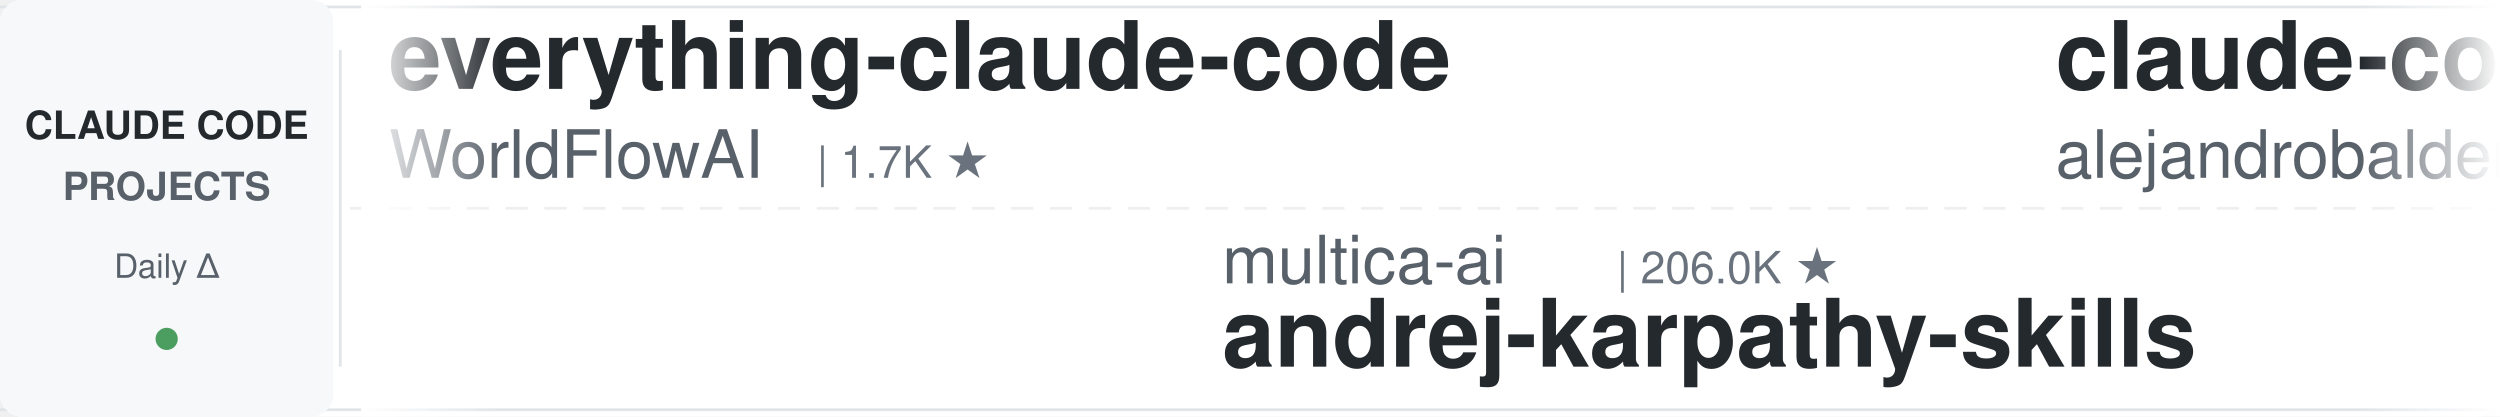
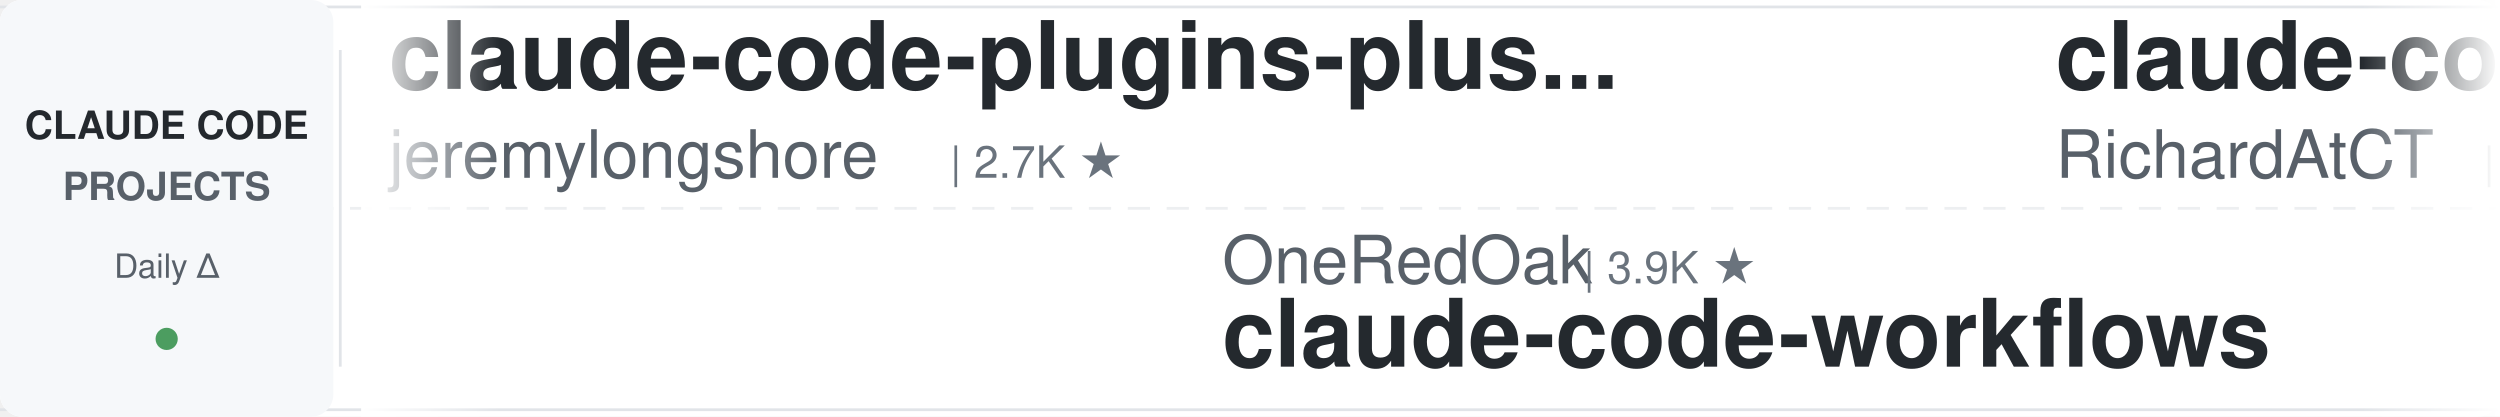
<svg xmlns="http://www.w3.org/2000/svg" width="900" height="150">
  <defs>
    <linearGradient id="leftFade" x1="0%" y1="0%" x2="100%" y2="0%">
      <stop offset="0%" style="stop-color:#ffffff;stop-opacity:1" />
      <stop offset="100%" style="stop-color:#ffffff;stop-opacity:0" />
    </linearGradient>
    <linearGradient id="rightFade" x1="0%" y1="0%" x2="100%" y2="0%">
      <stop offset="0%" style="stop-color:#ffffff;stop-opacity:0" />
      <stop offset="100%" style="stop-color:#ffffff;stop-opacity:1" />
    </linearGradient>
  </defs>
  <rect width="900" height="150" fill="#ffffff" rx="8" />
  <rect x="0" y="2" width="900" height="1" fill="#e1e4e8" />
  <rect x="0" y="147" width="900" height="1" fill="#e1e4e8" />
  <line x1="0" y1="75" x2="900" y2="75" stroke="#e1e4e8" stroke-width="1" stroke-dasharray="8 6" opacity="0.6" />
  <rect x="0" y="0" width="120" height="150" fill="#f6f8fa" rx="8" />
  <text x="60" y="50" font-family="-apple-system, BlinkMacSystemFont, 'Segoe UI', Helvetica, Arial, sans-serif" font-size="14" font-weight="600" fill="#24292e" text-anchor="middle">CLAUDE CODE</text>
  <text x="60" y="72" font-family="-apple-system, BlinkMacSystemFont, 'Segoe UI', Helvetica, Arial, sans-serif" font-size="14" font-weight="600" fill="#586069" text-anchor="middle">PROJECTS</text>
  <text x="60" y="100" font-family="-apple-system, BlinkMacSystemFont, 'Segoe UI', Helvetica, Arial, sans-serif" font-size="12" font-weight="500" fill="#586069" text-anchor="middle">Daily Δ</text>
  <circle cx="60" cy="122" r="4" fill="#22863a" opacity="0.8" />
  <rect x="122" y="18" width="1" height="114" fill="#e1e4e8" />
  <clipPath id="tickerClip">
    <rect x="130" y="0" width="770" height="150" />
  </clipPath>
  <g clip-path="url(#tickerClip)">
    <g id="tickerItems">
      <animateTransform attributeName="transform" attributeType="XML" type="translate" from="0 0" to="-3000 0" dur="54s" repeatCount="indefinite" />
      <g transform="translate(0, 0)">
-         <text x="140" y="32" font-family="-apple-system, BlinkMacSystemFont, 'Segoe UI', Helvetica, Arial, sans-serif" font-size="34" font-weight="600" fill="#24292e">everything-claude-code</text>
-         <text x="140" y="64" font-family="-apple-system, BlinkMacSystemFont, 'Segoe UI', Helvetica, Arial, sans-serif" font-size="24" font-weight="400" fill="#586069">WorldFlowAI</text>
-         <text x="294" y="64" font-family="-apple-system, BlinkMacSystemFont, 'Segoe UI', Helvetica, Arial, sans-serif" font-size="16" font-weight="500" fill="#6a737d">| 1.7K ★</text>
+         <text x="140" y="32" font-family="-apple-system, BlinkMacSystemFont, 'Segoe UI', Helvetica, Arial, sans-serif" font-size="34" font-weight="600" fill="#24292e">claude-code-plugins-plus...</text>
+         <text x="140" y="64" font-family="-apple-system, BlinkMacSystemFont, 'Segoe UI', Helvetica, Arial, sans-serif" font-size="24" font-weight="400" fill="#586069">jeremylongshore</text>
+         <text x="342" y="64" font-family="-apple-system, BlinkMacSystemFont, 'Segoe UI', Helvetica, Arial, sans-serif" font-size="16" font-weight="500" fill="#6a737d">| 2.7K ★</text>
      </g>
      <g transform="translate(300, 0)">
-         <text x="140" y="102" font-family="-apple-system, BlinkMacSystemFont, 'Segoe UI', Helvetica, Arial, sans-serif" font-size="24" font-weight="400" fill="#586069">multica-ai</text>
-         <text x="282" y="102" font-family="-apple-system, BlinkMacSystemFont, 'Segoe UI', Helvetica, Arial, sans-serif" font-size="16" font-weight="500" fill="#6a737d">| 206.0K ★</text>
-         <text x="140" y="132" font-family="-apple-system, BlinkMacSystemFont, 'Segoe UI', Helvetica, Arial, sans-serif" font-size="34" font-weight="600" fill="#24292e">andrej-karpathy-skills</text>
+         <text x="140" y="102" font-family="-apple-system, BlinkMacSystemFont, 'Segoe UI', Helvetica, Arial, sans-serif" font-size="24" font-weight="400" fill="#586069">OneRedOak</text>
+         <text x="270" y="102" font-family="-apple-system, BlinkMacSystemFont, 'Segoe UI', Helvetica, Arial, sans-serif" font-size="16" font-weight="500" fill="#6a737d">| 3.9K ★</text>
+         <text x="140" y="132" font-family="-apple-system, BlinkMacSystemFont, 'Segoe UI', Helvetica, Arial, sans-serif" font-size="34" font-weight="600" fill="#24292e">claude-code-workflows</text>
      </g>
      <g transform="translate(600, 0)">
-         <text x="140" y="32" font-family="-apple-system, BlinkMacSystemFont, 'Segoe UI', Helvetica, Arial, sans-serif" font-size="34" font-weight="600" fill="#24292e">claude-code-from-source</text>
-         <text x="140" y="64" font-family="-apple-system, BlinkMacSystemFont, 'Segoe UI', Helvetica, Arial, sans-serif" font-size="24" font-weight="400" fill="#586069">alejandrobalderas</text>
-         <text x="366" y="64" font-family="-apple-system, BlinkMacSystemFont, 'Segoe UI', Helvetica, Arial, sans-serif" font-size="16" font-weight="500" fill="#6a737d">| 2.8K ★</text>
+         <text x="140" y="32" font-family="-apple-system, BlinkMacSystemFont, 'Segoe UI', Helvetica, Arial, sans-serif" font-size="34" font-weight="600" fill="#24292e">claude-code-telegram</text>
+         <text x="140" y="64" font-family="-apple-system, BlinkMacSystemFont, 'Segoe UI', Helvetica, Arial, sans-serif" font-size="24" font-weight="400" fill="#586069">RichardAtCT</text>
+         <text x="294" y="64" font-family="-apple-system, BlinkMacSystemFont, 'Segoe UI', Helvetica, Arial, sans-serif" font-size="16" font-weight="500" fill="#6a737d">| 2.8K ★</text>
      </g>
      <g transform="translate(900, 0)">
-         <text x="140" y="102" font-family="-apple-system, BlinkMacSystemFont, 'Segoe UI', Helvetica, Arial, sans-serif" font-size="24" font-weight="400" fill="#586069">wanshuiyin</text>
-         <text x="282" y="102" font-family="-apple-system, BlinkMacSystemFont, 'Segoe UI', Helvetica, Arial, sans-serif" font-size="16" font-weight="500" fill="#6a737d">| 15.1K ★</text>
-         <text x="140" y="132" font-family="-apple-system, BlinkMacSystemFont, 'Segoe UI', Helvetica, Arial, sans-serif" font-size="34" font-weight="600" fill="#24292e">Auto-claude-code-researc...</text>
+         <text x="140" y="102" font-family="-apple-system, BlinkMacSystemFont, 'Segoe UI', Helvetica, Arial, sans-serif" font-size="24" font-weight="400" fill="#586069">anthropics</text>
+         <text x="282" y="102" font-family="-apple-system, BlinkMacSystemFont, 'Segoe UI', Helvetica, Arial, sans-serif" font-size="16" font-weight="500" fill="#6a737d">| 955 ★</text>
+         <text x="140" y="132" font-family="-apple-system, BlinkMacSystemFont, 'Segoe UI', Helvetica, Arial, sans-serif" font-size="34" font-weight="600" fill="#24292e">claude-code-base-action</text>
      </g>
      <g transform="translate(1200, 0)">
-         <text x="140" y="32" font-family="-apple-system, BlinkMacSystemFont, 'Segoe UI', Helvetica, Arial, sans-serif" font-size="34" font-weight="600" fill="#24292e">claude-code-book</text>
-         <text x="140" y="64" font-family="-apple-system, BlinkMacSystemFont, 'Segoe UI', Helvetica, Arial, sans-serif" font-size="24" font-weight="400" fill="#586069">lintsinghua</text>
-         <text x="294" y="64" font-family="-apple-system, BlinkMacSystemFont, 'Segoe UI', Helvetica, Arial, sans-serif" font-size="16" font-weight="500" fill="#6a737d">| 4.1K ★</text>
-       </g>
-       <g transform="translate(1500, 0)">
-         <text x="140" y="102" font-family="-apple-system, BlinkMacSystemFont, 'Segoe UI', Helvetica, Arial, sans-serif" font-size="24" font-weight="400" fill="#586069">affaan-m</text>
-         <text x="258" y="102" font-family="-apple-system, BlinkMacSystemFont, 'Segoe UI', Helvetica, Arial, sans-serif" font-size="16" font-weight="500" fill="#6a737d">| 242.7K ★</text>
-         <text x="140" y="132" font-family="-apple-system, BlinkMacSystemFont, 'Segoe UI', Helvetica, Arial, sans-serif" font-size="34" font-weight="600" fill="#24292e">ECC</text>
-       </g>
-       <g transform="translate(1800, 0)">
-         <text x="140" y="32" font-family="-apple-system, BlinkMacSystemFont, 'Segoe UI', Helvetica, Arial, sans-serif" font-size="34" font-weight="600" fill="#24292e">claude-code-local</text>
-         <text x="140" y="64" font-family="-apple-system, BlinkMacSystemFont, 'Segoe UI', Helvetica, Arial, sans-serif" font-size="24" font-weight="400" fill="#586069">nicedreamzapp</text>
-         <text x="318" y="64" font-family="-apple-system, BlinkMacSystemFont, 'Segoe UI', Helvetica, Arial, sans-serif" font-size="16" font-weight="500" fill="#6a737d">| 3.2K ★</text>
-       </g>
-       <g transform="translate(2100, 0)">
-         <text x="140" y="102" font-family="-apple-system, BlinkMacSystemFont, 'Segoe UI', Helvetica, Arial, sans-serif" font-size="24" font-weight="400" fill="#586069">zebbern</text>
-         <text x="246" y="102" font-family="-apple-system, BlinkMacSystemFont, 'Segoe UI', Helvetica, Arial, sans-serif" font-size="16" font-weight="500" fill="#6a737d">| 4.6K ★</text>
-         <text x="140" y="132" font-family="-apple-system, BlinkMacSystemFont, 'Segoe UI', Helvetica, Arial, sans-serif" font-size="34" font-weight="600" fill="#24292e">claude-code-guide</text>
-       </g>
-       <g transform="translate(2400, 0)">
        <text x="140" y="32" font-family="-apple-system, BlinkMacSystemFont, 'Segoe UI', Helvetica, Arial, sans-serif" font-size="34" font-weight="600" fill="#24292e">claude-code-settings</text>
        <text x="140" y="64" font-family="-apple-system, BlinkMacSystemFont, 'Segoe UI', Helvetica, Arial, sans-serif" font-size="24" font-weight="400" fill="#586069">feiskyer</text>
        <text x="258" y="64" font-family="-apple-system, BlinkMacSystemFont, 'Segoe UI', Helvetica, Arial, sans-serif" font-size="16" font-weight="500" fill="#6a737d">| 1.6K ★</text>
      </g>
+       <g transform="translate(1500, 0)">
+         <text x="140" y="102" font-family="-apple-system, BlinkMacSystemFont, 'Segoe UI', Helvetica, Arial, sans-serif" font-size="24" font-weight="400" fill="#586069">anthropics</text>
+         <text x="282" y="102" font-family="-apple-system, BlinkMacSystemFont, 'Segoe UI', Helvetica, Arial, sans-serif" font-size="16" font-weight="500" fill="#6a737d">| 6.0K ★</text>
+         <text x="140" y="132" font-family="-apple-system, BlinkMacSystemFont, 'Segoe UI', Helvetica, Arial, sans-serif" font-size="34" font-weight="600" fill="#24292e">claude-code-security-rev...</text>
+       </g>
+       <g transform="translate(1800, 0)">
+         <text x="140" y="32" font-family="-apple-system, BlinkMacSystemFont, 'Segoe UI', Helvetica, Arial, sans-serif" font-size="34" font-weight="600" fill="#24292e">claude-code-infrastructu...</text>
+         <text x="140" y="64" font-family="-apple-system, BlinkMacSystemFont, 'Segoe UI', Helvetica, Arial, sans-serif" font-size="24" font-weight="400" fill="#586069">diet103</text>
+         <text x="246" y="64" font-family="-apple-system, BlinkMacSystemFont, 'Segoe UI', Helvetica, Arial, sans-serif" font-size="16" font-weight="500" fill="#6a737d">| 10.0K ★</text>
+       </g>
+       <g transform="translate(2100, 0)">
+         <text x="140" y="102" font-family="-apple-system, BlinkMacSystemFont, 'Segoe UI', Helvetica, Arial, sans-serif" font-size="24" font-weight="400" fill="#586069">asgeirtj</text>
+         <text x="258" y="102" font-family="-apple-system, BlinkMacSystemFont, 'Segoe UI', Helvetica, Arial, sans-serif" font-size="16" font-weight="500" fill="#6a737d">| 63.4K ★</text>
+         <text x="140" y="132" font-family="-apple-system, BlinkMacSystemFont, 'Segoe UI', Helvetica, Arial, sans-serif" font-size="34" font-weight="600" fill="#24292e">system_prompts_leaks</text>
+       </g>
+       <g transform="translate(2400, 0)">
+         <text x="140" y="32" font-family="-apple-system, BlinkMacSystemFont, 'Segoe UI', Helvetica, Arial, sans-serif" font-size="34" font-weight="600" fill="#24292e">awesome-claude-code-tool...</text>
+         <text x="140" y="64" font-family="-apple-system, BlinkMacSystemFont, 'Segoe UI', Helvetica, Arial, sans-serif" font-size="24" font-weight="400" fill="#586069">rohitg00</text>
+         <text x="258" y="64" font-family="-apple-system, BlinkMacSystemFont, 'Segoe UI', Helvetica, Arial, sans-serif" font-size="16" font-weight="500" fill="#6a737d">| 2.5K ★</text>
+       </g>
      <g transform="translate(2700, 0)">
-         <text x="140" y="102" font-family="-apple-system, BlinkMacSystemFont, 'Segoe UI', Helvetica, Arial, sans-serif" font-size="24" font-weight="400" fill="#586069">digitalsamba</text>
-         <text x="306" y="102" font-family="-apple-system, BlinkMacSystemFont, 'Segoe UI', Helvetica, Arial, sans-serif" font-size="16" font-weight="500" fill="#6a737d">| 2.0K ★</text>
-         <text x="140" y="132" font-family="-apple-system, BlinkMacSystemFont, 'Segoe UI', Helvetica, Arial, sans-serif" font-size="34" font-weight="600" fill="#24292e">claude-code-video-toolki...</text>
+         <text x="140" y="102" font-family="-apple-system, BlinkMacSystemFont, 'Segoe UI', Helvetica, Arial, sans-serif" font-size="24" font-weight="400" fill="#586069">Njengah</text>
+         <text x="246" y="102" font-family="-apple-system, BlinkMacSystemFont, 'Segoe UI', Helvetica, Arial, sans-serif" font-size="16" font-weight="500" fill="#6a737d">| 1.9K ★</text>
+         <text x="140" y="132" font-family="-apple-system, BlinkMacSystemFont, 'Segoe UI', Helvetica, Arial, sans-serif" font-size="34" font-weight="600" fill="#24292e">claude-code-cheat-sheet</text>
      </g>
      <g transform="translate(3000, 0)">
-         <text x="140" y="32" font-family="-apple-system, BlinkMacSystemFont, 'Segoe UI', Helvetica, Arial, sans-serif" font-size="34" font-weight="600" fill="#24292e">everything-claude-code</text>
-         <text x="140" y="64" font-family="-apple-system, BlinkMacSystemFont, 'Segoe UI', Helvetica, Arial, sans-serif" font-size="24" font-weight="400" fill="#586069">WorldFlowAI</text>
-         <text x="294" y="64" font-family="-apple-system, BlinkMacSystemFont, 'Segoe UI', Helvetica, Arial, sans-serif" font-size="16" font-weight="500" fill="#6a737d">| 1.7K ★</text>
+         <text x="140" y="32" font-family="-apple-system, BlinkMacSystemFont, 'Segoe UI', Helvetica, Arial, sans-serif" font-size="34" font-weight="600" fill="#24292e">claude-code-plugins-plus...</text>
+         <text x="140" y="64" font-family="-apple-system, BlinkMacSystemFont, 'Segoe UI', Helvetica, Arial, sans-serif" font-size="24" font-weight="400" fill="#586069">jeremylongshore</text>
+         <text x="342" y="64" font-family="-apple-system, BlinkMacSystemFont, 'Segoe UI', Helvetica, Arial, sans-serif" font-size="16" font-weight="500" fill="#6a737d">| 2.7K ★</text>
      </g>
      <g transform="translate(3300, 0)">
-         <text x="140" y="102" font-family="-apple-system, BlinkMacSystemFont, 'Segoe UI', Helvetica, Arial, sans-serif" font-size="24" font-weight="400" fill="#586069">multica-ai</text>
-         <text x="282" y="102" font-family="-apple-system, BlinkMacSystemFont, 'Segoe UI', Helvetica, Arial, sans-serif" font-size="16" font-weight="500" fill="#6a737d">| 206.0K ★</text>
-         <text x="140" y="132" font-family="-apple-system, BlinkMacSystemFont, 'Segoe UI', Helvetica, Arial, sans-serif" font-size="34" font-weight="600" fill="#24292e">andrej-karpathy-skills</text>
+         <text x="140" y="102" font-family="-apple-system, BlinkMacSystemFont, 'Segoe UI', Helvetica, Arial, sans-serif" font-size="24" font-weight="400" fill="#586069">OneRedOak</text>
+         <text x="270" y="102" font-family="-apple-system, BlinkMacSystemFont, 'Segoe UI', Helvetica, Arial, sans-serif" font-size="16" font-weight="500" fill="#6a737d">| 3.9K ★</text>
+         <text x="140" y="132" font-family="-apple-system, BlinkMacSystemFont, 'Segoe UI', Helvetica, Arial, sans-serif" font-size="34" font-weight="600" fill="#24292e">claude-code-workflows</text>
      </g>
      <g transform="translate(3600, 0)">
-         <text x="140" y="32" font-family="-apple-system, BlinkMacSystemFont, 'Segoe UI', Helvetica, Arial, sans-serif" font-size="34" font-weight="600" fill="#24292e">claude-code-from-source</text>
-         <text x="140" y="64" font-family="-apple-system, BlinkMacSystemFont, 'Segoe UI', Helvetica, Arial, sans-serif" font-size="24" font-weight="400" fill="#586069">alejandrobalderas</text>
-         <text x="366" y="64" font-family="-apple-system, BlinkMacSystemFont, 'Segoe UI', Helvetica, Arial, sans-serif" font-size="16" font-weight="500" fill="#6a737d">| 2.8K ★</text>
+         <text x="140" y="32" font-family="-apple-system, BlinkMacSystemFont, 'Segoe UI', Helvetica, Arial, sans-serif" font-size="34" font-weight="600" fill="#24292e">claude-code-telegram</text>
+         <text x="140" y="64" font-family="-apple-system, BlinkMacSystemFont, 'Segoe UI', Helvetica, Arial, sans-serif" font-size="24" font-weight="400" fill="#586069">RichardAtCT</text>
+         <text x="294" y="64" font-family="-apple-system, BlinkMacSystemFont, 'Segoe UI', Helvetica, Arial, sans-serif" font-size="16" font-weight="500" fill="#6a737d">| 2.8K ★</text>
      </g>
      <g transform="translate(3900, 0)">
-         <text x="140" y="102" font-family="-apple-system, BlinkMacSystemFont, 'Segoe UI', Helvetica, Arial, sans-serif" font-size="24" font-weight="400" fill="#586069">wanshuiyin</text>
-         <text x="282" y="102" font-family="-apple-system, BlinkMacSystemFont, 'Segoe UI', Helvetica, Arial, sans-serif" font-size="16" font-weight="500" fill="#6a737d">| 15.1K ★</text>
-         <text x="140" y="132" font-family="-apple-system, BlinkMacSystemFont, 'Segoe UI', Helvetica, Arial, sans-serif" font-size="34" font-weight="600" fill="#24292e">Auto-claude-code-researc...</text>
+         <text x="140" y="102" font-family="-apple-system, BlinkMacSystemFont, 'Segoe UI', Helvetica, Arial, sans-serif" font-size="24" font-weight="400" fill="#586069">anthropics</text>
+         <text x="282" y="102" font-family="-apple-system, BlinkMacSystemFont, 'Segoe UI', Helvetica, Arial, sans-serif" font-size="16" font-weight="500" fill="#6a737d">| 955 ★</text>
+         <text x="140" y="132" font-family="-apple-system, BlinkMacSystemFont, 'Segoe UI', Helvetica, Arial, sans-serif" font-size="34" font-weight="600" fill="#24292e">claude-code-base-action</text>
      </g>
    </g>
  </g>
  <rect x="130" y="0" width="50" height="150" fill="url(#leftFade)" />
  <rect x="850" y="0" width="50" height="150" fill="url(#rightFade)" />
</svg>
